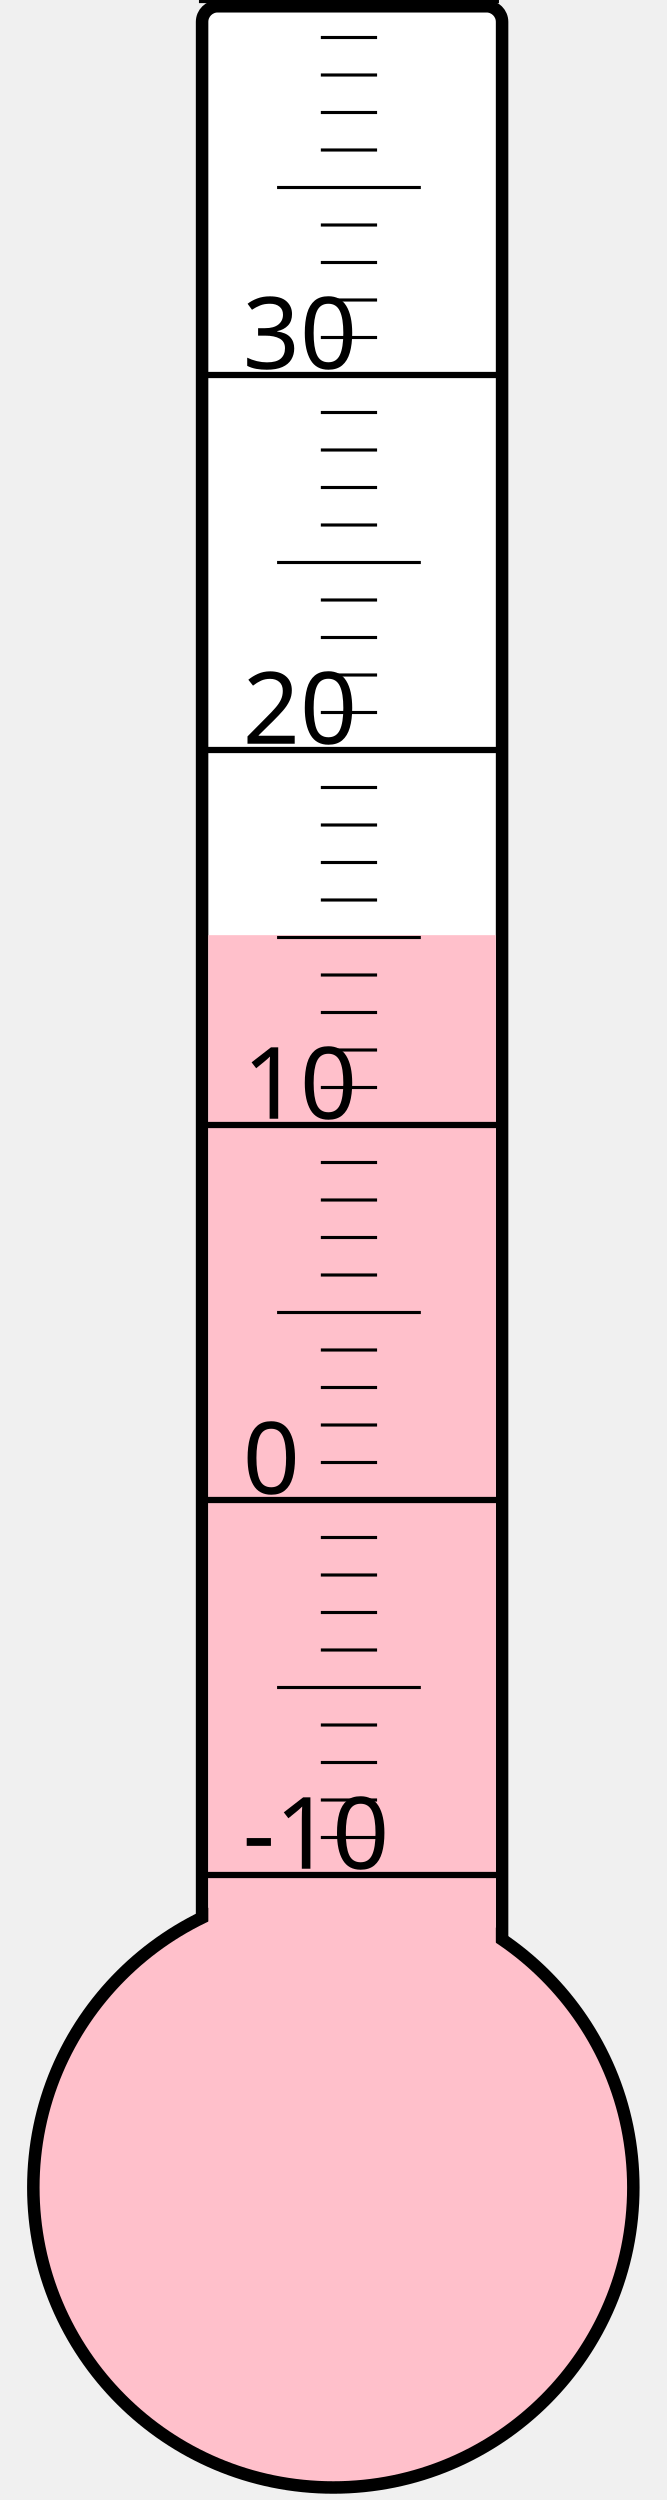
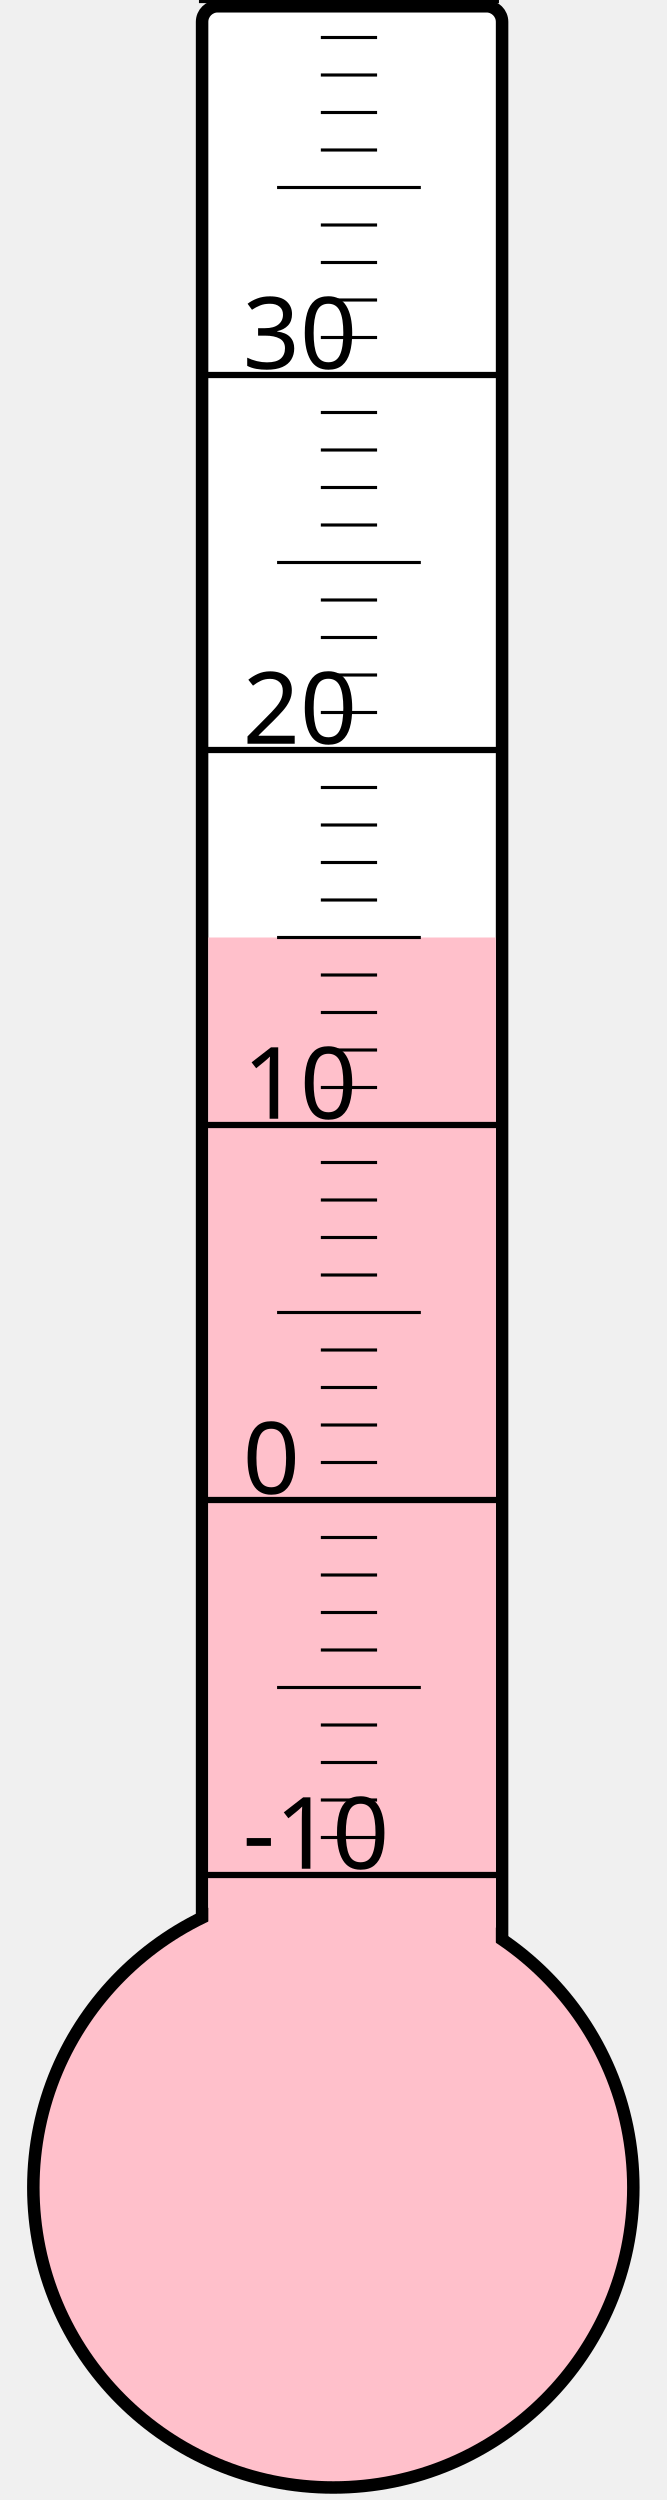
<svg xmlns="http://www.w3.org/2000/svg" width="40px" height="150px" viewBox="0 0 200 800">
  <rect width="200" height="800" x="0" y="0" style="fill: #ffffeb; fill-opacity: 0;" />
  <rect width="96" height="680" x="58" y="2" rx="5" ry="5" style="fill: white; fill-opacity: 1; stroke: black; stroke-width: 4;" />
  <circle cx="100" cy="700" r="96" style="fill: pink; stroke: black; stroke-width: 4;" />
-   <rect width="92" height="400.75" x="60" y="299.25" style="fill: pink; fill-opacity: 1; stroke-width: 0;" />
+   <rect width="92" height="400.0" x="60" y="300.0" style="fill: pink; fill-opacity: 1; stroke-width: 0;" />
  <text x="71" y="598" style="font-family: sans-serif; font-size: 24pt;">-10</text>
  <text x="71" y="478" style="font-family: sans-serif; font-size: 24pt;">0</text>
  <text x="71" y="358" style="font-family: sans-serif; font-size: 24pt;">10</text>
  <text x="71" y="238" style="font-family: sans-serif; font-size: 24pt;">20</text>
  <text x="71" y="118" style="font-family: sans-serif; font-size: 24pt;">30</text>
  <g style="stroke: black;">
    <line x1="57" y1="600" x2="153" y2="600" style="stroke-width: 2;" />
    <line x1="96" y1="588" x2="114" y2="588" style="stroke-width: 1;" />
    <line x1="96" y1="576" x2="114" y2="576" style="stroke-width: 1;" />
    <line x1="96" y1="564" x2="114" y2="564" style="stroke-width: 1;" />
    <line x1="96" y1="552" x2="114" y2="552" style="stroke-width: 1;" />
    <line x1="82" y1="540" x2="128" y2="540" style="stroke-width: 1;" />
    <line x1="96" y1="528" x2="114" y2="528" style="stroke-width: 1;" />
    <line x1="96" y1="516" x2="114" y2="516" style="stroke-width: 1;" />
    <line x1="96" y1="504" x2="114" y2="504" style="stroke-width: 1;" />
    <line x1="96" y1="492" x2="114" y2="492" style="stroke-width: 1;" />
    <line x1="57" y1="480" x2="153" y2="480" style="stroke-width: 2;" />
    <line x1="96" y1="468" x2="114" y2="468" style="stroke-width: 1;" />
    <line x1="96" y1="456" x2="114" y2="456" style="stroke-width: 1;" />
    <line x1="96" y1="444" x2="114" y2="444" style="stroke-width: 1;" />
    <line x1="96" y1="432" x2="114" y2="432" style="stroke-width: 1;" />
    <line x1="82" y1="420" x2="128" y2="420" style="stroke-width: 1;" />
    <line x1="96" y1="408" x2="114" y2="408" style="stroke-width: 1;" />
    <line x1="96" y1="396" x2="114" y2="396" style="stroke-width: 1;" />
    <line x1="96" y1="384" x2="114" y2="384" style="stroke-width: 1;" />
    <line x1="96" y1="372" x2="114" y2="372" style="stroke-width: 1;" />
    <line x1="57" y1="360" x2="153" y2="360" style="stroke-width: 2;" />
    <line x1="96" y1="348" x2="114" y2="348" style="stroke-width: 1;" />
    <line x1="96" y1="336" x2="114" y2="336" style="stroke-width: 1;" />
    <line x1="96" y1="324" x2="114" y2="324" style="stroke-width: 1;" />
    <line x1="96" y1="312" x2="114" y2="312" style="stroke-width: 1;" />
    <line x1="82" y1="300" x2="128" y2="300" style="stroke-width: 1;" />
    <line x1="96" y1="288" x2="114" y2="288" style="stroke-width: 1;" />
    <line x1="96" y1="276" x2="114" y2="276" style="stroke-width: 1;" />
    <line x1="96" y1="264" x2="114" y2="264" style="stroke-width: 1;" />
    <line x1="96" y1="252" x2="114" y2="252" style="stroke-width: 1;" />
    <line x1="57" y1="240" x2="153" y2="240" style="stroke-width: 2;" />
    <line x1="96" y1="228" x2="114" y2="228" style="stroke-width: 1;" />
    <line x1="96" y1="216" x2="114" y2="216" style="stroke-width: 1;" />
    <line x1="96" y1="204" x2="114" y2="204" style="stroke-width: 1;" />
    <line x1="96" y1="192" x2="114" y2="192" style="stroke-width: 1;" />
    <line x1="82" y1="180" x2="128" y2="180" style="stroke-width: 1;" />
    <line x1="96" y1="168" x2="114" y2="168" style="stroke-width: 1;" />
    <line x1="96" y1="156" x2="114" y2="156" style="stroke-width: 1;" />
    <line x1="96" y1="144" x2="114" y2="144" style="stroke-width: 1;" />
    <line x1="96" y1="132" x2="114" y2="132" style="stroke-width: 1;" />
    <line x1="57" y1="120" x2="153" y2="120" style="stroke-width: 2;" />
    <line x1="96" y1="108" x2="114" y2="108" style="stroke-width: 1;" />
    <line x1="96" y1="96" x2="114" y2="96" style="stroke-width: 1;" />
    <line x1="96" y1="84" x2="114" y2="84" style="stroke-width: 1;" />
    <line x1="96" y1="72" x2="114" y2="72" style="stroke-width: 1;" />
    <line x1="82" y1="60" x2="128" y2="60" style="stroke-width: 1;" />
    <line x1="96" y1="48" x2="114" y2="48" style="stroke-width: 1;" />
    <line x1="96" y1="36" x2="114" y2="36" style="stroke-width: 1;" />
    <line x1="96" y1="24" x2="114" y2="24" style="stroke-width: 1;" />
    <line x1="96" y1="12" x2="114" y2="12" style="stroke-width: 1;" />
    <line x1="57" y1="0" x2="153" y2="0" style="stroke-width: 2;" />
  </g>
</svg>
